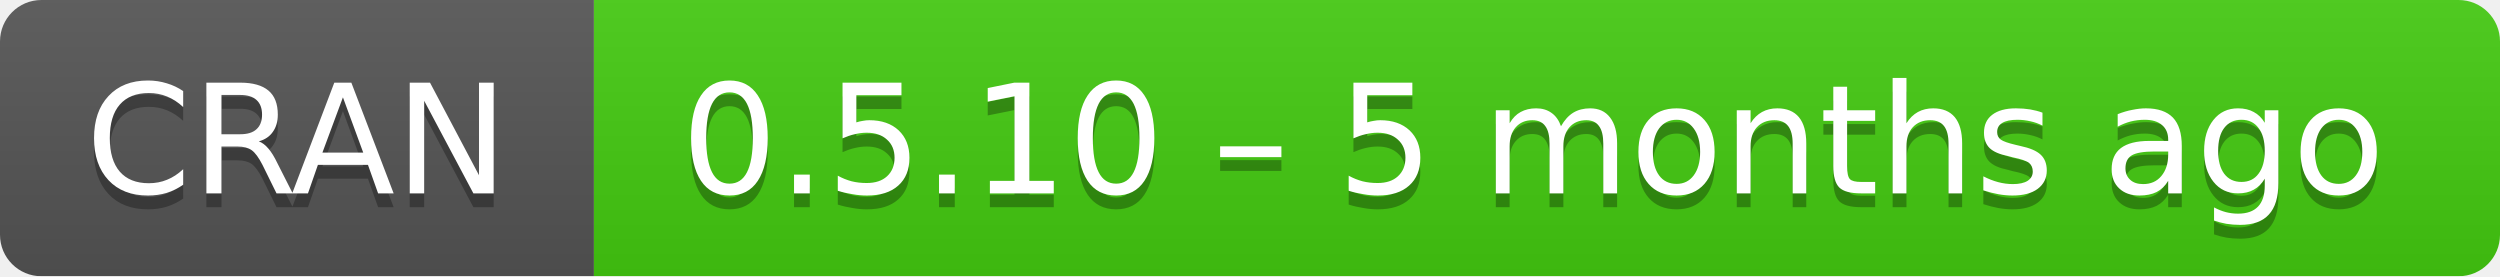
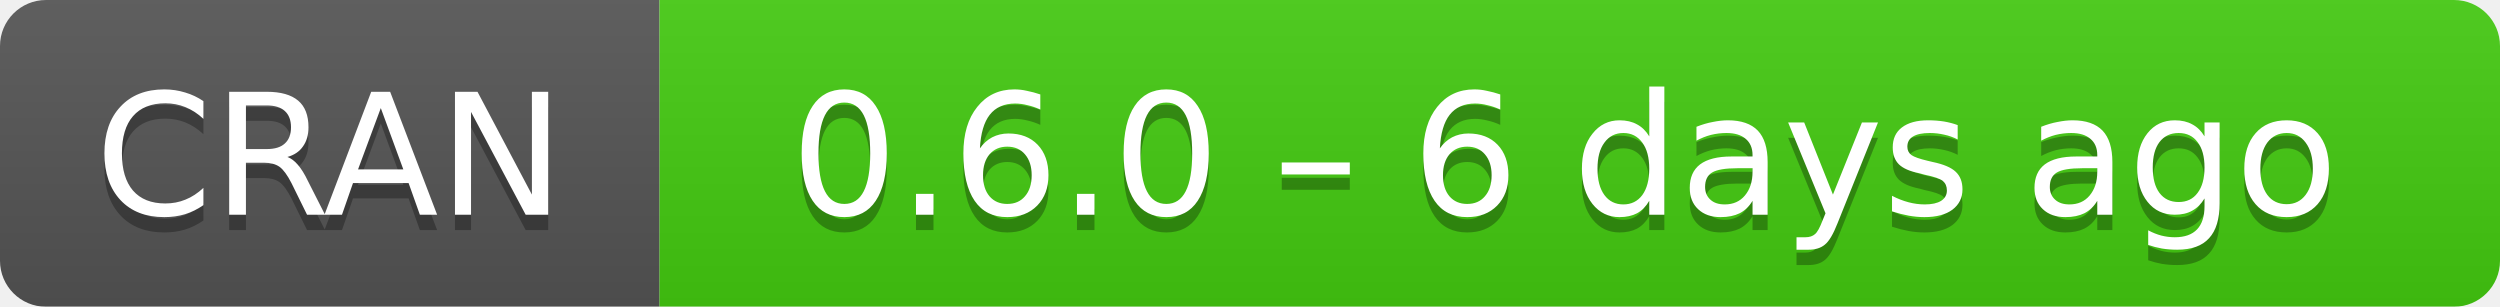
- <svg xmlns="http://www.w3.org/2000/svg" width="181" height="20" aria-label="CRAN 0.5.10 – 5 months ago">
+ <svg xmlns="http://www.w3.org/2000/svg" width="163" height="20" aria-label="CRAN 0.6.0 – 6 days ago">
  <linearGradient id="b" x2="0" y2="100%">
    <stop offset="0" stop-color="#bbb" stop-opacity=".1" />
    <stop offset="1" stop-opacity=".1" />
  </linearGradient>
  <mask id="a">
-     <rect width="181" height="20" rx="3" fill="#fff" />
+     <rect width="163" height="20" rx="3" fill="#fff" />
  </mask>
  <g mask="url(#a)">
    <path fill="#555" d="M0 0h43v20H0z" />
-     <path fill="#4c1" d="M43 0h159v20H43z" />
-     <path fill="url(#b)" d="M0 0h181v20H0z" />
+     <path fill="#4c1" d="M43 0h141v20H43z" />
+     <path fill="url(#b)" d="M0 0h163v20H0z" />
  </g>
  <g fill="#fff" text-anchor="middle" font-family="DejaVu Sans,Verdana,Geneva,sans-serif" font-size="11">
    <text x="21.5" y="15" fill="#010101" fill-opacity=".3">
      CRAN
    </text>
    <text x="21.5" y="14">
      CRAN
    </text>
-     <text x="111" y="15" fill="#010101" fill-opacity=".3">
-       0.5.10 – 5 months ago
+     <text x="102" y="15" fill="#010101" fill-opacity=".3">
+       0.6.0 – 6 days ago
    </text>
-     <text x="111" y="14">
-       0.5.10 – 5 months ago
+     <text x="102" y="14">
+       0.6.0 – 6 days ago
    </text>
  </g>
</svg>
